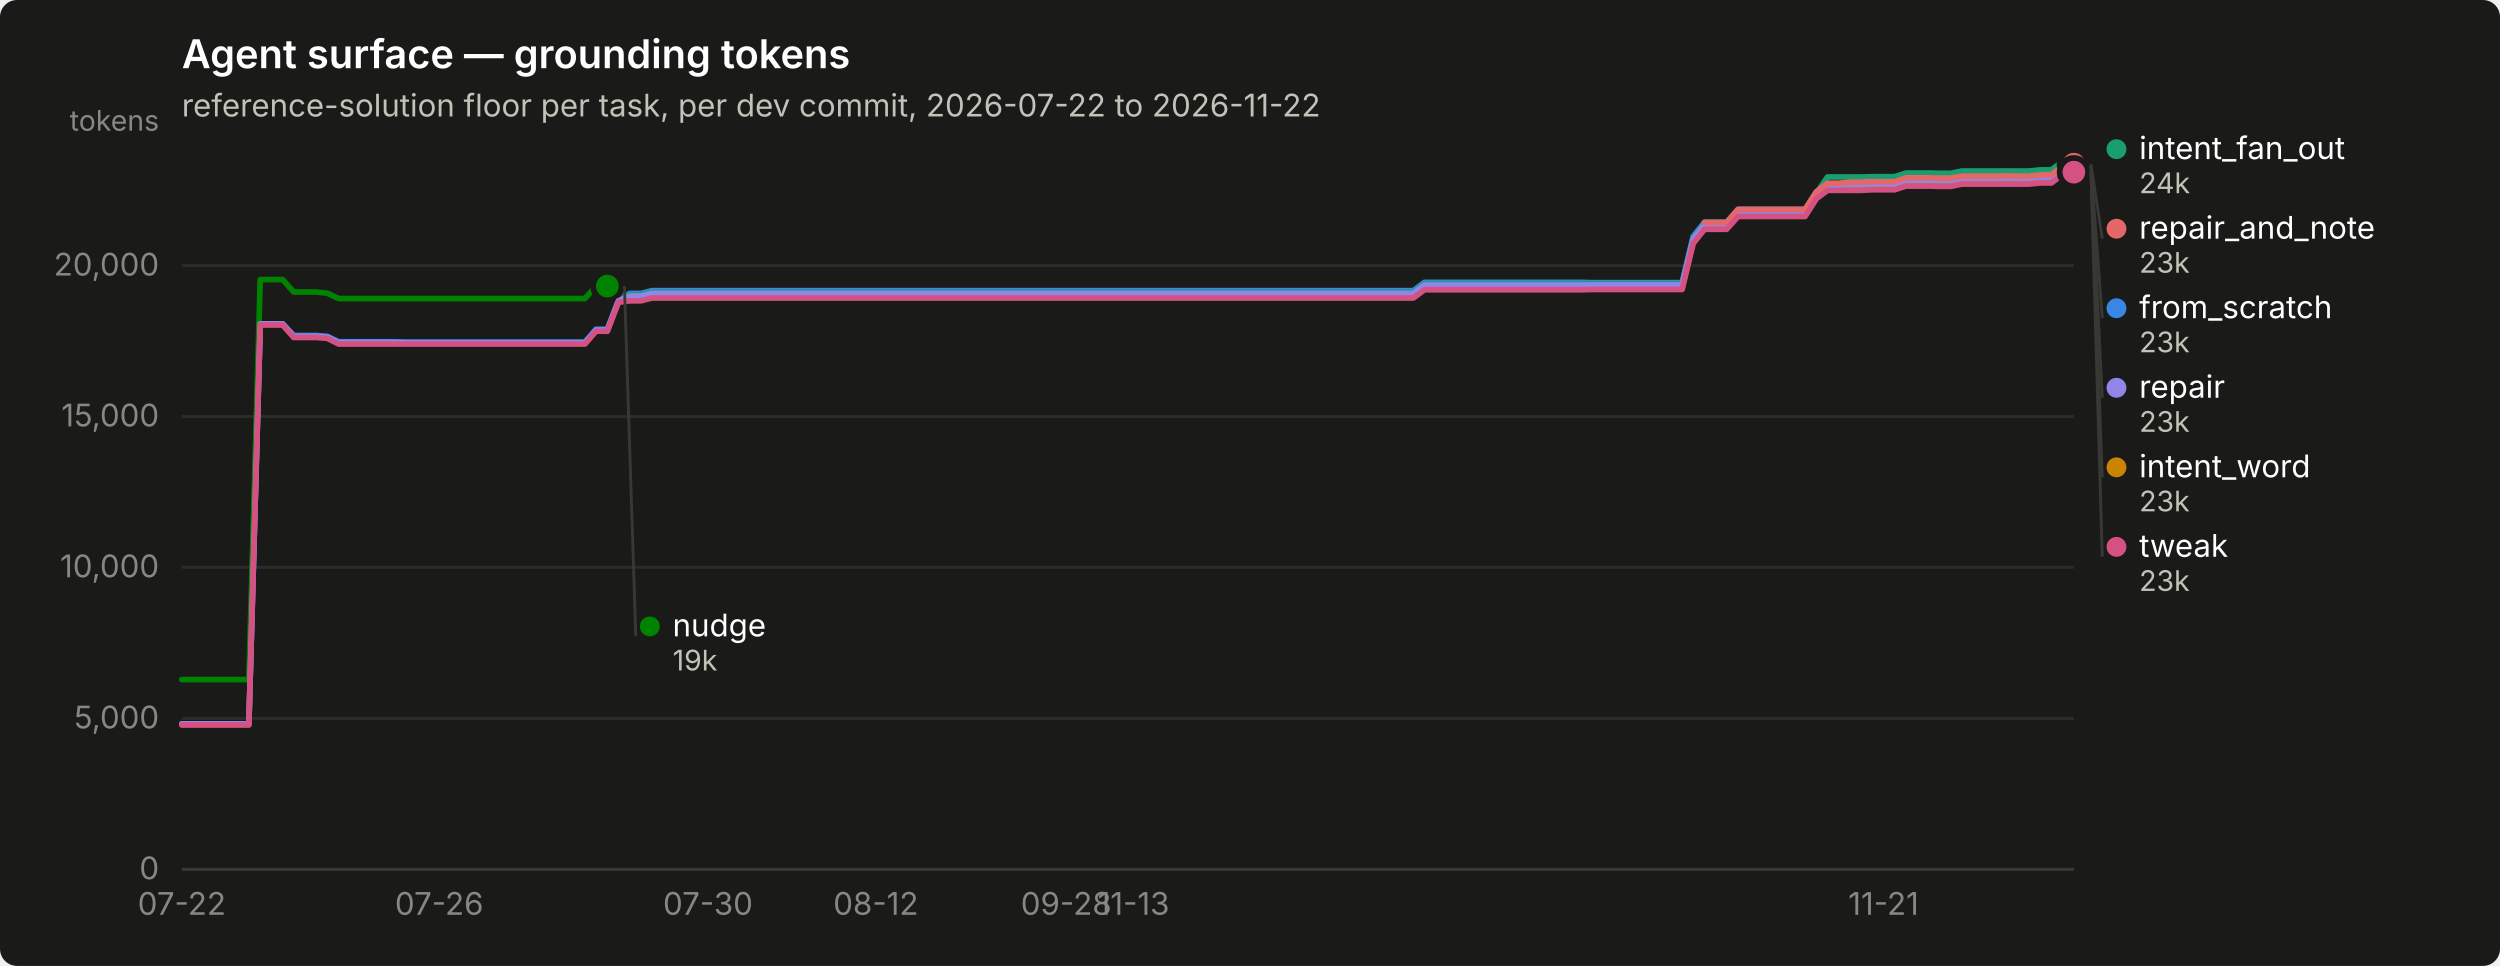
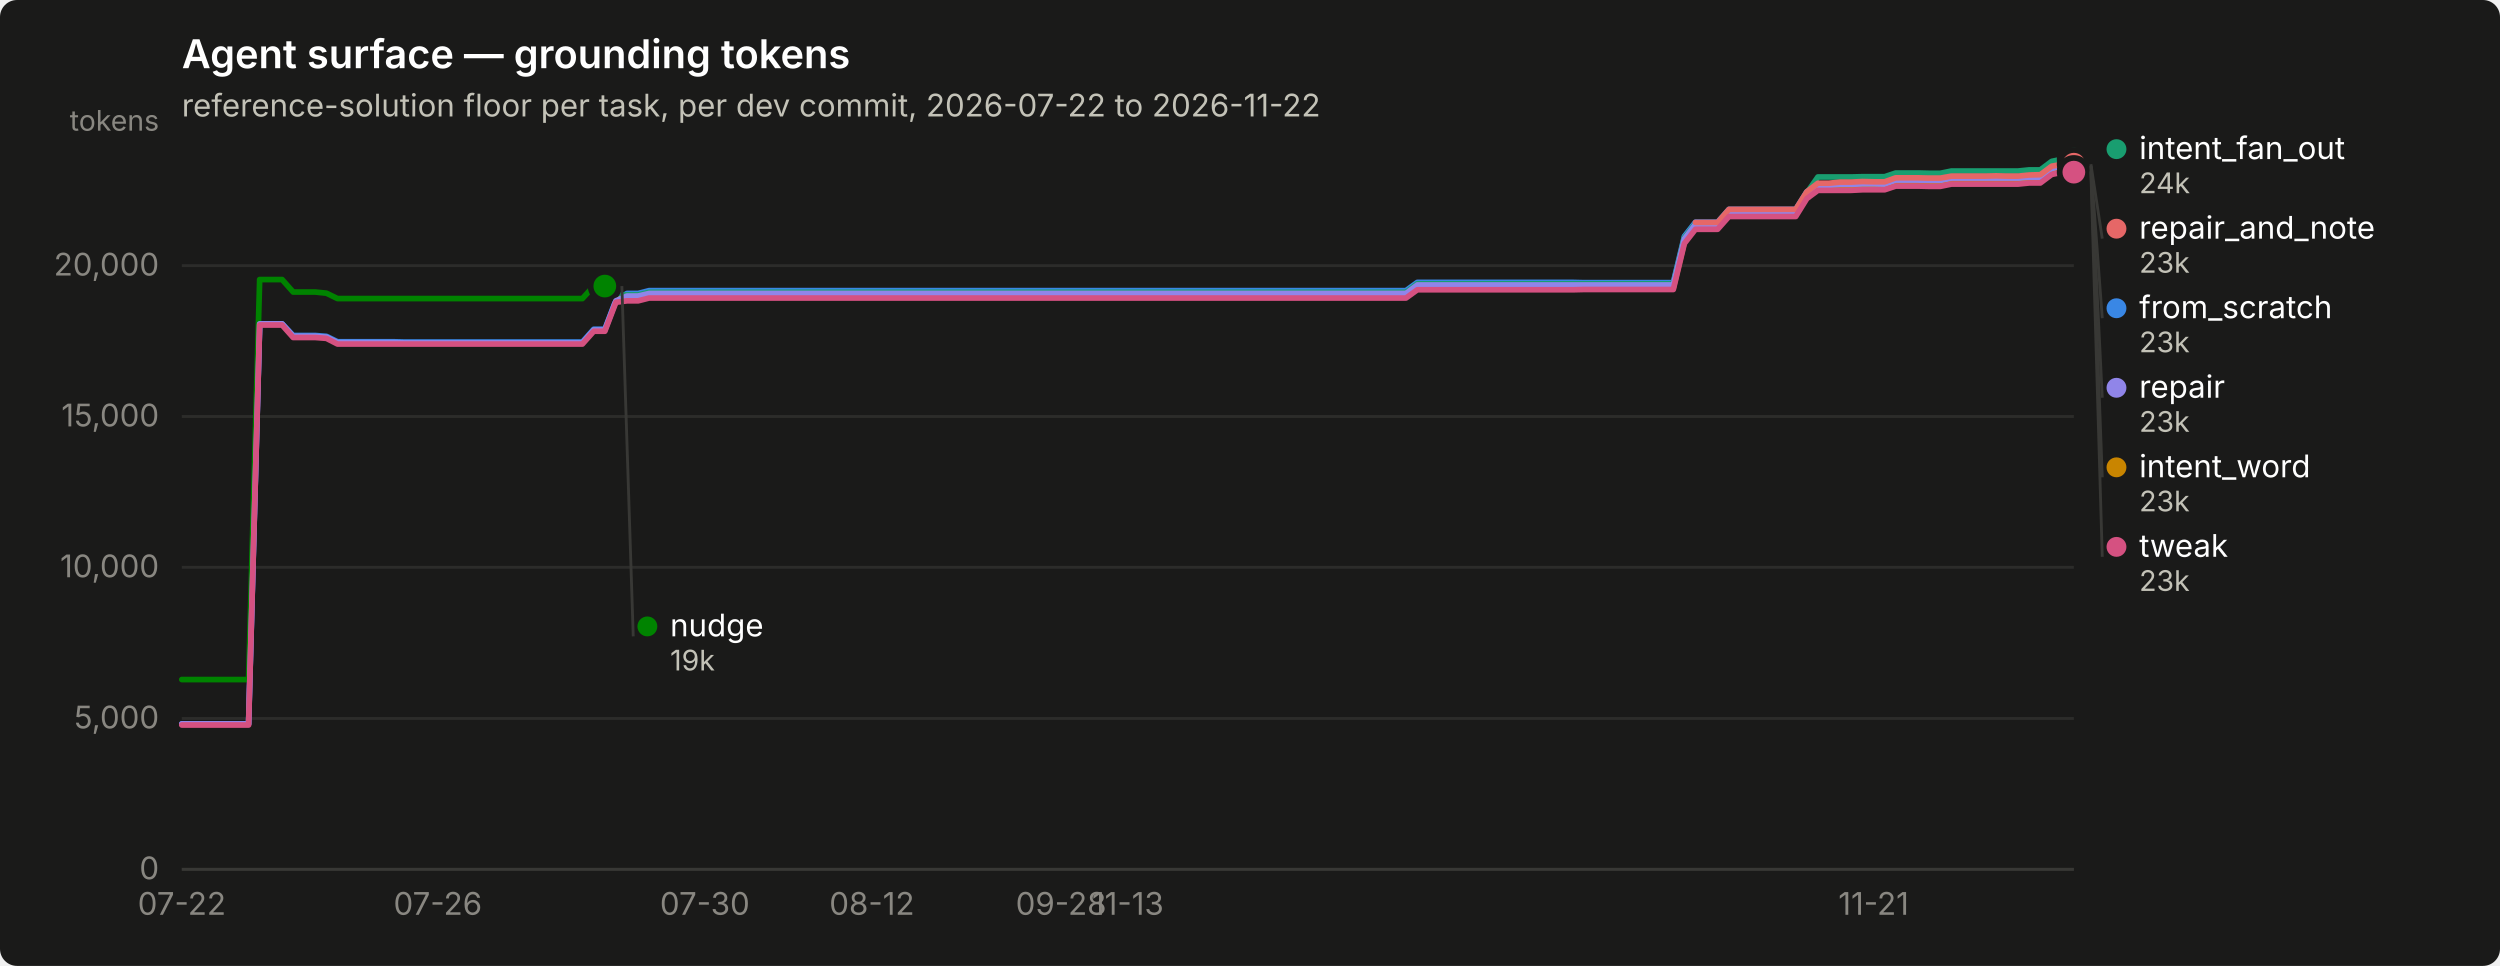
<svg xmlns="http://www.w3.org/2000/svg" width="880" height="340" viewBox="0 0 880 340" role="img" aria-label="Agent surface — grounding tokens">
  <rect width="880" height="340" rx="6" fill="#1a1a19" />
  <text x="64" y="24" font-family="system-ui, -apple-system, &quot;Segoe UI&quot;, sans-serif" font-size="14" font-weight="600" fill="#ffffff">Agent surface — grounding tokens</text>
  <text x="64" y="41" font-family="system-ui, -apple-system, &quot;Segoe UI&quot;, sans-serif" font-size="11" fill="#c3c2b7">reference-solution floor per task, per dev commit, 2026-07-22 to 2026-11-22</text>
  <line x1="64" y1="306.0" x2="730" y2="306.0" stroke="#2c2c2a" stroke-width="1" />
  <text x="56" y="309.5" text-anchor="end" font-family="system-ui, -apple-system, &quot;Segoe UI&quot;, sans-serif" font-size="11" style="font-variant-numeric: tabular-nums" fill="#898781">0</text>
  <line x1="64" y1="252.9" x2="730" y2="252.9" stroke="#2c2c2a" stroke-width="1" />
  <text x="56" y="256.4" text-anchor="end" font-family="system-ui, -apple-system, &quot;Segoe UI&quot;, sans-serif" font-size="11" style="font-variant-numeric: tabular-nums" fill="#898781">5,000</text>
  <line x1="64" y1="199.7" x2="730" y2="199.7" stroke="#2c2c2a" stroke-width="1" />
  <text x="56" y="203.2" text-anchor="end" font-family="system-ui, -apple-system, &quot;Segoe UI&quot;, sans-serif" font-size="11" style="font-variant-numeric: tabular-nums" fill="#898781">10,000</text>
  <line x1="64" y1="146.6" x2="730" y2="146.6" stroke="#2c2c2a" stroke-width="1" />
  <text x="56" y="150.1" text-anchor="end" font-family="system-ui, -apple-system, &quot;Segoe UI&quot;, sans-serif" font-size="11" style="font-variant-numeric: tabular-nums" fill="#898781">15,000</text>
  <line x1="64" y1="93.5" x2="730" y2="93.5" stroke="#2c2c2a" stroke-width="1" />
  <text x="56" y="97.0" text-anchor="end" font-family="system-ui, -apple-system, &quot;Segoe UI&quot;, sans-serif" font-size="11" style="font-variant-numeric: tabular-nums" fill="#898781">20,000</text>
  <text x="56" y="46" text-anchor="end" font-family="system-ui, -apple-system, &quot;Segoe UI&quot;, sans-serif" font-size="10" fill="#898781">tokens</text>
  <line x1="64" y1="306" x2="730" y2="306" stroke="#383835" stroke-width="1" />
  <text x="64.0" y="322" text-anchor="middle" font-family="system-ui, -apple-system, &quot;Segoe UI&quot;, sans-serif" font-size="11" style="font-variant-numeric: tabular-nums" fill="#898781">07-22</text>
-   <text x="154.6" y="322" text-anchor="middle" font-family="system-ui, -apple-system, &quot;Segoe UI&quot;, sans-serif" font-size="11" style="font-variant-numeric: tabular-nums" fill="#898781">07-26</text>
-   <text x="249.2" y="322" text-anchor="middle" font-family="system-ui, -apple-system, &quot;Segoe UI&quot;, sans-serif" font-size="11" style="font-variant-numeric: tabular-nums" fill="#898781">07-30</text>
-   <text x="308.3" y="322" text-anchor="middle" font-family="system-ui, -apple-system, &quot;Segoe UI&quot;, sans-serif" font-size="11" style="font-variant-numeric: tabular-nums" fill="#898781">08-12</text>
-   <text x="375.3" y="322" text-anchor="middle" font-family="system-ui, -apple-system, &quot;Segoe UI&quot;, sans-serif" font-size="11" style="font-variant-numeric: tabular-nums" fill="#898781">09-28</text>
-   <text x="399.0" y="322" text-anchor="middle" font-family="system-ui, -apple-system, &quot;Segoe UI&quot;, sans-serif" font-size="11" style="font-variant-numeric: tabular-nums" fill="#898781">11-13</text>
-   <text x="663.0" y="322" text-anchor="middle" font-family="system-ui, -apple-system, &quot;Segoe UI&quot;, sans-serif" font-size="11" style="font-variant-numeric: tabular-nums" fill="#898781">11-21</text>
-   <path d="M64.0,254.8 L67.9,254.8 L71.9,254.8 L75.8,254.8 L79.8,254.8 L83.7,254.8 L87.6,254.8 L91.6,114.0 L95.5,114.0 L99.5,114.0 L103.4,118.1 L107.3,118.1 L111.3,118.1 L115.2,118.4 L119.2,120.3 L123.1,120.3 L127.1,120.3 L131.0,120.3 L134.9,120.3 L138.9,120.3 L142.8,120.4 L146.8,120.4 L150.7,120.4 L154.6,120.4 L158.6,120.4 L162.5,120.4 L166.5,120.4 L170.4,120.4 L174.3,120.4 L178.3,120.4 L182.2,120.4 L186.2,120.4 L190.1,120.4 L194.0,120.4 L198.0,120.4 L201.9,120.4 L205.9,120.4 L209.8,115.9 L213.8,115.9 L217.7,105.7 L221.6,103.3 L225.6,103.3 L229.5,102.3 L233.5,102.3 L237.4,102.3 L241.3,102.3 L245.3,102.3 L249.2,102.3 L253.2,102.3 L257.1,102.3 L261.0,102.3 L265.0,102.3 L268.9,102.3 L272.9,102.3 L276.8,102.3 L280.7,102.3 L284.7,102.3 L288.6,102.3 L292.6,102.3 L296.5,102.3 L300.4,102.3 L304.4,102.3 L308.3,102.3 L312.3,102.3 L316.2,102.3 L320.2,102.3 L324.1,102.3 L328.0,102.3 L332.0,102.3 L335.9,102.3 L339.9,102.3 L343.8,102.3 L347.7,102.3 L351.7,102.3 L355.6,102.3 L359.6,102.3 L363.5,102.3 L367.4,102.3 L371.4,102.3 L375.3,102.3 L379.3,102.3 L383.2,102.3 L387.1,102.3 L391.1,102.3 L395.0,102.3 L399.0,102.3 L402.9,102.3 L406.9,102.3 L410.8,102.3 L414.7,102.3 L418.7,102.3 L422.6,102.3 L426.6,102.3 L430.5,102.3 L434.4,102.3 L438.4,102.3 L442.3,102.3 L446.3,102.3 L450.2,102.3 L454.1,102.3 L458.1,102.3 L462.0,102.3 L466.0,102.3 L469.9,102.3 L473.8,102.3 L477.8,102.3 L481.7,102.3 L485.7,102.3 L489.6,102.3 L493.6,102.3 L497.5,102.3 L501.4,99.4 L505.4,99.4 L509.3,99.4 L513.3,99.4 L517.2,99.4 L521.1,99.4 L525.1,99.4 L529.0,99.4 L533.0,99.4 L536.9,99.4 L540.8,99.4 L544.8,99.4 L548.7,99.4 L552.7,99.4 L556.6,99.4 L560.5,99.5 L564.5,99.5 L568.4,99.5 L572.4,99.5 L576.3,99.5 L580.2,99.5 L584.2,99.5 L588.1,99.5 L592.1,99.5 L596.0,83.2 L600.0,78.2 L603.9,78.2 L607.8,78.2 L611.8,73.7 L615.7,73.7 L619.7,73.7 L623.6,73.7 L627.5,73.7 L631.5,73.7 L635.4,73.7 L639.4,67.5 L643.3,64.7 L647.2,64.7 L651.2,64.7 L655.1,64.7 L659.1,64.5 L663.0,64.5 L666.9,64.5 L670.9,63.2 L674.8,63.2 L678.8,63.2 L682.7,63.3 L686.7,63.3 L690.6,62.5 L694.5,62.5 L698.5,62.5 L702.4,62.5 L706.4,62.5 L710.3,62.5 L714.2,62.5 L718.2,62.1 L722.1,62.1 L726.1,59.1 L730.0,58.3" fill="none" stroke="#3987e5" stroke-width="2" stroke-linejoin="round" stroke-linecap="round" />
+   <text x="154.1" y="322" text-anchor="middle" font-family="system-ui, -apple-system, &quot;Segoe UI&quot;, sans-serif" font-size="11" style="font-variant-numeric: tabular-nums" fill="#898781">07-26</text>
+   <text x="248.1" y="322" text-anchor="middle" font-family="system-ui, -apple-system, &quot;Segoe UI&quot;, sans-serif" font-size="11" style="font-variant-numeric: tabular-nums" fill="#898781">07-30</text>
+   <text x="306.9" y="322" text-anchor="middle" font-family="system-ui, -apple-system, &quot;Segoe UI&quot;, sans-serif" font-size="11" style="font-variant-numeric: tabular-nums" fill="#898781">08-12</text>
+   <text x="373.5" y="322" text-anchor="middle" font-family="system-ui, -apple-system, &quot;Segoe UI&quot;, sans-serif" font-size="11" style="font-variant-numeric: tabular-nums" fill="#898781">09-28</text>
+   <text x="397.0" y="322" text-anchor="middle" font-family="system-ui, -apple-system, &quot;Segoe UI&quot;, sans-serif" font-size="11" style="font-variant-numeric: tabular-nums" fill="#898781">11-13</text>
+   <text x="659.5" y="322" text-anchor="middle" font-family="system-ui, -apple-system, &quot;Segoe UI&quot;, sans-serif" font-size="11" style="font-variant-numeric: tabular-nums" fill="#898781">11-21</text>
+   <path d="M64.0,254.8 L67.9,254.8 L71.8,254.8 L75.8,254.8 L79.7,254.8 L83.6,254.8 L87.5,254.8 L91.4,114.0 L95.3,114.0 L99.3,114.0 L103.2,118.1 L107.1,118.1 L111.0,118.1 L114.9,118.4 L118.8,120.3 L122.8,120.3 L126.7,120.3 L130.6,120.3 L134.5,120.3 L138.4,120.3 L142.4,120.4 L146.3,120.4 L150.2,120.4 L154.1,120.4 L158.0,120.4 L161.9,120.4 L165.9,120.4 L169.8,120.4 L173.7,120.4 L177.6,120.4 L181.5,120.4 L185.4,120.4 L189.4,120.4 L193.3,120.4 L197.2,120.4 L201.1,120.4 L205.0,120.4 L209.0,115.9 L212.9,115.9 L216.8,105.7 L220.7,103.3 L224.6,103.3 L228.5,102.3 L232.5,102.3 L236.4,102.3 L240.3,102.3 L244.2,102.3 L248.1,102.3 L252.0,102.3 L256.0,102.3 L259.9,102.3 L263.8,102.3 L267.7,102.3 L271.6,102.3 L275.6,102.3 L279.5,102.3 L283.4,102.3 L287.3,102.3 L291.2,102.3 L295.1,102.3 L299.1,102.3 L303.0,102.3 L306.9,102.3 L310.8,102.3 L314.7,102.3 L318.6,102.3 L322.6,102.3 L326.5,102.3 L330.4,102.3 L334.3,102.3 L338.2,102.3 L342.2,102.3 L346.1,102.3 L350.0,102.3 L353.9,102.3 L357.8,102.3 L361.7,102.3 L365.7,102.3 L369.6,102.3 L373.5,102.3 L377.4,102.3 L381.3,102.3 L385.2,102.3 L389.2,102.3 L393.1,102.3 L397.0,102.3 L400.9,102.3 L404.8,102.3 L408.8,102.3 L412.7,102.3 L416.6,102.3 L420.5,102.3 L424.4,102.3 L428.3,102.3 L432.3,102.3 L436.2,102.3 L440.1,102.3 L444.0,102.3 L447.9,102.3 L451.8,102.3 L455.8,102.3 L459.7,102.3 L463.6,102.3 L467.5,102.3 L471.4,102.3 L475.4,102.3 L479.3,102.3 L483.2,102.3 L487.1,102.3 L491.0,102.3 L494.9,102.3 L498.9,99.4 L502.8,99.4 L506.7,99.4 L510.6,99.4 L514.5,99.4 L518.4,99.4 L522.4,99.4 L526.3,99.4 L530.2,99.4 L534.1,99.4 L538.0,99.4 L542.0,99.4 L545.9,99.4 L549.8,99.4 L553.7,99.4 L557.6,99.5 L561.5,99.5 L565.5,99.5 L569.4,99.5 L573.3,99.5 L577.2,99.5 L581.1,99.5 L585.0,99.5 L589.0,99.5 L592.9,83.2 L596.8,78.2 L600.7,78.2 L604.6,78.2 L608.6,73.7 L612.5,73.7 L616.4,73.7 L620.3,73.7 L624.2,73.7 L628.1,73.7 L632.1,73.7 L636.0,67.5 L639.9,64.7 L643.8,64.7 L647.7,64.7 L651.6,64.7 L655.6,64.5 L659.5,64.5 L663.4,64.5 L667.3,63.2 L671.2,63.2 L675.2,63.2 L679.1,63.3 L683.0,63.3 L686.9,62.5 L690.8,62.5 L694.7,62.5 L698.7,62.5 L702.6,62.5 L706.5,62.5 L710.4,62.5 L714.3,62.1 L718.2,62.1 L722.2,59.1 L726.1,58.3 L730.0,58.3" fill="none" stroke="#3987e5" stroke-width="2" stroke-linejoin="round" stroke-linecap="round" />
  <circle cx="730.0" cy="58.3" r="6" fill="#1a1a19" />
  <circle cx="730.0" cy="58.3" r="4" fill="#3987e5" />
-   <path d="M217.7,103.8 L221.6,103.8 L225.6,103.8 L229.5,102.9 L233.5,102.9 L237.4,102.9 L241.3,102.9 L245.3,102.9 L249.2,102.9 L253.2,102.9 L257.1,102.9 L261.0,102.9 L265.0,102.9 L268.9,102.9 L272.9,102.9 L276.8,102.9 L280.7,102.9 L284.7,102.9 L288.6,102.9 L292.6,102.9 L296.5,102.9 L300.4,102.9 L304.4,102.9 L308.3,102.9 L312.3,102.9 L316.2,102.9 L320.2,102.9 L324.1,102.9 L328.0,102.9 L332.0,102.9 L335.9,102.9 L339.9,102.9 L343.8,102.9 L347.7,102.9 L351.7,102.9 L355.6,102.9 L359.6,102.9 L363.5,102.9 L367.4,102.9 L371.4,102.9 L375.3,102.9 L379.3,102.9 L383.2,102.9 L387.1,102.9 L391.1,102.9 L395.0,102.9 L399.0,102.9 L402.9,102.9 L406.9,102.9 L410.8,102.9 L414.7,102.9 L418.7,102.9 L422.6,102.9 L426.6,102.9 L430.5,102.9 L434.4,102.9 L438.4,102.9 L442.3,102.9 L446.3,102.9 L450.2,102.9 L454.1,102.9 L458.1,102.9 L462.0,102.9 L466.0,102.9 L469.9,102.9 L473.8,102.9 L477.8,102.9 L481.7,102.9 L485.7,102.9 L489.6,102.9 L493.6,102.9 L497.5,102.9 L501.4,99.9 L505.4,99.9 L509.3,99.9 L513.3,99.9 L517.2,99.9 L521.1,99.9 L525.1,99.9 L529.0,99.9 L533.0,99.9 L536.9,99.9 L540.8,99.9 L544.8,99.9 L548.7,99.9 L552.7,99.9 L556.6,99.9 L560.5,99.9 L564.5,99.9 L568.4,99.9 L572.4,99.9 L576.3,99.9 L580.2,99.9 L584.2,99.9 L588.1,99.9 L592.1,99.9 L596.0,83.7 L600.0,78.7 L603.9,78.7 L607.8,78.7 L611.8,74.1 L615.7,74.1 L619.7,74.1 L623.6,74.1 L627.5,74.1 L631.5,74.1 L635.4,74.1 L639.4,67.9 L643.3,62.3 L647.2,62.3 L651.2,62.3 L655.1,62.3 L659.1,62.2 L663.0,62.2 L666.9,62.2 L670.9,60.9 L674.8,60.9 L678.8,60.9 L682.7,61.0 L686.7,61.0 L690.6,60.2 L694.5,60.2 L698.5,60.2 L702.4,60.2 L706.4,60.2 L710.3,60.2 L714.2,60.2 L718.2,59.8 L722.1,59.8 L726.1,56.8 L730.0,56.0" fill="none" stroke="#199e70" stroke-width="2" stroke-linejoin="round" stroke-linecap="round" />
+   <path d="M216.8,103.8 L220.7,103.8 L224.6,103.8 L228.5,102.9 L232.5,102.9 L236.4,102.9 L240.3,102.9 L244.2,102.9 L248.1,102.9 L252.0,102.9 L256.0,102.9 L259.9,102.9 L263.8,102.9 L267.7,102.9 L271.6,102.9 L275.6,102.9 L279.5,102.9 L283.4,102.9 L287.3,102.9 L291.2,102.9 L295.1,102.9 L299.1,102.9 L303.0,102.9 L306.9,102.9 L310.8,102.9 L314.7,102.9 L318.6,102.9 L322.6,102.9 L326.5,102.9 L330.4,102.9 L334.3,102.9 L338.2,102.9 L342.2,102.9 L346.1,102.9 L350.0,102.9 L353.9,102.9 L357.8,102.9 L361.7,102.9 L365.7,102.9 L369.6,102.9 L373.5,102.9 L377.4,102.9 L381.3,102.9 L385.2,102.9 L389.2,102.9 L393.1,102.9 L397.0,102.9 L400.9,102.9 L404.8,102.9 L408.8,102.9 L412.7,102.9 L416.6,102.9 L420.5,102.9 L424.4,102.9 L428.3,102.9 L432.3,102.9 L436.2,102.9 L440.1,102.9 L444.0,102.9 L447.9,102.9 L451.8,102.9 L455.8,102.9 L459.7,102.9 L463.6,102.9 L467.5,102.9 L471.4,102.9 L475.4,102.9 L479.3,102.9 L483.2,102.9 L487.1,102.9 L491.0,102.9 L494.9,102.9 L498.9,99.9 L502.8,99.9 L506.7,99.9 L510.6,99.9 L514.5,99.9 L518.4,99.9 L522.4,99.9 L526.3,99.9 L530.2,99.9 L534.1,99.9 L538.0,99.9 L542.0,99.9 L545.9,99.9 L549.8,99.9 L553.7,99.9 L557.6,99.9 L561.5,99.9 L565.5,99.9 L569.4,99.9 L573.3,99.9 L577.2,99.9 L581.1,99.9 L585.0,99.9 L589.0,99.9 L592.9,83.7 L596.8,78.7 L600.7,78.7 L604.6,78.7 L608.6,74.1 L612.5,74.1 L616.4,74.1 L620.3,74.1 L624.2,74.1 L628.1,74.1 L632.1,74.1 L636.0,67.9 L639.9,62.3 L643.8,62.3 L647.7,62.3 L651.6,62.3 L655.6,62.2 L659.5,62.2 L663.4,62.2 L667.3,60.9 L671.2,60.9 L675.2,60.9 L679.1,61.0 L683.0,61.0 L686.9,60.2 L690.8,60.2 L694.7,60.2 L698.7,60.2 L702.6,60.2 L706.5,60.2 L710.4,60.2 L714.3,59.8 L718.2,59.8 L722.2,56.8 L726.1,56.0 L730.0,56.0" fill="none" stroke="#199e70" stroke-width="2" stroke-linejoin="round" stroke-linecap="round" />
  <circle cx="730.0" cy="56.0" r="6" fill="#1a1a19" />
  <circle cx="730.0" cy="56.0" r="4" fill="#199e70" />
-   <path d="M217.7,105.3 L221.6,105.3 L225.6,105.3 L229.5,104.3 L233.5,104.3 L237.4,104.3 L241.3,104.3 L245.3,104.3 L249.2,104.3 L253.2,104.3 L257.1,104.3 L261.0,104.3 L265.0,104.3 L268.9,104.3 L272.9,104.3 L276.8,104.3 L280.7,104.3 L284.7,104.3 L288.6,104.3 L292.6,104.3 L296.5,104.3 L300.4,104.3 L304.4,104.3 L308.3,104.3 L312.3,104.3 L316.2,104.3 L320.2,104.3 L324.1,104.3 L328.0,104.3 L332.0,104.3 L335.9,104.3 L339.9,104.3 L343.8,104.3 L347.7,104.3 L351.7,104.3 L355.6,104.3 L359.6,104.3 L363.5,104.3 L367.4,104.3 L371.4,104.3 L375.3,104.3 L379.3,104.3 L383.2,104.3 L387.1,104.3 L391.1,104.3 L395.0,104.3 L399.0,104.3 L402.9,104.3 L406.9,104.3 L410.8,104.3 L414.7,104.3 L418.7,104.3 L422.6,104.3 L426.6,104.3 L430.5,104.3 L434.4,104.3 L438.4,104.3 L442.3,104.3 L446.3,104.3 L450.2,104.3 L454.1,104.3 L458.1,104.3 L462.0,104.3 L466.0,104.3 L469.9,104.3 L473.8,104.3 L477.8,104.3 L481.7,104.3 L485.7,104.3 L489.6,104.3 L493.6,104.3 L497.5,104.3 L501.4,101.4 L505.4,101.4 L509.3,101.4 L513.3,101.4 L517.2,101.4 L521.1,101.4 L525.1,101.4 L529.0,101.4 L533.0,101.4 L536.9,101.4 L540.8,101.4 L544.8,101.4 L548.7,101.4 L552.7,101.4 L556.6,101.4 L560.5,101.4 L564.5,101.4 L568.4,101.4 L572.4,101.4 L576.3,101.4 L580.2,101.4 L584.2,101.4 L588.1,101.4 L592.1,101.4 L596.0,85.2 L600.0,80.2 L603.9,80.2 L607.8,80.2 L611.8,75.6 L615.7,75.6 L619.7,75.6 L623.6,75.6 L627.5,75.6 L631.5,75.6 L635.4,75.6 L639.4,69.4 L643.3,66.4 L647.2,66.4 L651.2,66.4 L655.1,66.4 L659.1,66.3 L663.0,66.3 L666.9,66.3 L670.9,64.9 L674.8,64.9 L678.8,64.9 L682.7,65.1 L686.7,65.1 L690.6,64.3 L694.5,64.3 L698.5,64.3 L702.4,64.3 L706.4,64.3 L710.3,64.3 L714.2,64.3 L718.2,63.9 L722.1,63.9 L726.1,60.9 L730.0,60.1" fill="none" stroke="#c98500" stroke-width="2" stroke-linejoin="round" stroke-linecap="round" />
+   <path d="M216.8,105.3 L220.7,105.3 L224.6,105.3 L228.5,104.3 L232.5,104.3 L236.4,104.3 L240.3,104.3 L244.2,104.3 L248.1,104.3 L252.0,104.3 L256.0,104.3 L259.9,104.3 L263.8,104.3 L267.7,104.3 L271.6,104.3 L275.6,104.3 L279.5,104.3 L283.4,104.3 L287.3,104.3 L291.2,104.3 L295.1,104.3 L299.1,104.3 L303.0,104.3 L306.9,104.3 L310.8,104.3 L314.7,104.3 L318.6,104.3 L322.6,104.3 L326.5,104.3 L330.4,104.3 L334.3,104.3 L338.2,104.3 L342.2,104.3 L346.1,104.3 L350.0,104.3 L353.9,104.3 L357.8,104.3 L361.7,104.3 L365.7,104.3 L369.6,104.3 L373.5,104.3 L377.4,104.3 L381.3,104.3 L385.2,104.3 L389.2,104.3 L393.1,104.3 L397.0,104.3 L400.9,104.3 L404.8,104.3 L408.8,104.3 L412.7,104.3 L416.6,104.3 L420.5,104.3 L424.4,104.3 L428.3,104.3 L432.3,104.3 L436.2,104.3 L440.1,104.3 L444.0,104.3 L447.9,104.3 L451.8,104.3 L455.8,104.3 L459.7,104.3 L463.6,104.3 L467.5,104.3 L471.4,104.3 L475.4,104.3 L479.3,104.3 L483.2,104.3 L487.1,104.3 L491.0,104.3 L494.9,104.3 L498.9,101.4 L502.8,101.4 L506.7,101.4 L510.6,101.4 L514.5,101.4 L518.4,101.4 L522.4,101.4 L526.3,101.4 L530.2,101.4 L534.1,101.4 L538.0,101.4 L542.0,101.4 L545.9,101.4 L549.8,101.4 L553.7,101.4 L557.6,101.4 L561.5,101.4 L565.5,101.4 L569.4,101.4 L573.3,101.4 L577.2,101.4 L581.1,101.4 L585.0,101.4 L589.0,101.4 L592.9,85.2 L596.8,80.2 L600.7,80.2 L604.6,80.2 L608.6,75.6 L612.5,75.6 L616.4,75.6 L620.3,75.6 L624.2,75.6 L628.1,75.6 L632.1,75.6 L636.0,69.4 L639.9,66.4 L643.8,66.4 L647.7,66.4 L651.6,66.4 L655.6,66.3 L659.5,66.3 L663.4,66.3 L667.3,64.9 L671.2,64.9 L675.2,64.9 L679.1,65.1 L683.0,65.1 L686.9,64.3 L690.8,64.3 L694.7,64.3 L698.7,64.3 L702.6,64.3 L706.5,64.3 L710.4,64.3 L714.3,63.9 L718.2,63.9 L722.2,60.9 L726.1,60.1 L730.0,60.1" fill="none" stroke="#c98500" stroke-width="2" stroke-linejoin="round" stroke-linecap="round" />
  <circle cx="730.0" cy="60.1" r="6" fill="#1a1a19" />
  <circle cx="730.0" cy="60.1" r="4" fill="#c98500" />
-   <path d="M64.0,239.2 L67.9,239.2 L71.9,239.2 L75.8,239.2 L79.8,239.2 L83.7,239.2 L87.6,239.2 L91.6,98.4 L95.5,98.4 L99.5,98.4 L103.4,102.8 L107.3,102.8 L111.3,102.8 L115.2,103.2 L119.2,105.1 L123.1,105.1 L127.1,105.1 L131.0,105.1 L134.9,105.1 L138.9,105.1 L142.8,105.1 L146.8,105.1 L150.7,105.1 L154.6,105.1 L158.6,105.1 L162.5,105.1 L166.5,105.1 L170.4,105.1 L174.3,105.1 L178.3,105.1 L182.2,105.1 L186.2,105.1 L190.1,105.1 L194.0,105.1 L198.0,105.1 L201.9,105.1 L205.9,105.1 L209.8,100.7 L213.8,100.7" fill="none" stroke="#008300" stroke-width="2" stroke-linejoin="round" stroke-linecap="round" />
-   <circle cx="213.8" cy="100.7" r="6" fill="#1a1a19" />
-   <circle cx="213.8" cy="100.7" r="4" fill="#008300" />
-   <path d="M64.0,254.8 L67.9,254.8 L71.9,254.8 L75.8,254.8 L79.8,254.8 L83.7,254.8 L87.6,254.8 L91.6,114.0 L95.5,114.0 L99.5,114.0 L103.4,118.4 L107.3,118.4 L111.3,118.4 L115.2,118.7 L119.2,120.6 L123.1,120.6 L127.1,120.6 L131.0,120.6 L134.9,120.6 L138.9,120.6 L142.8,120.7 L146.8,120.7 L150.7,120.7 L154.6,120.7 L158.6,120.7 L162.5,120.7 L166.5,120.7 L170.4,120.7 L174.3,120.7 L178.3,120.7 L182.2,120.7 L186.2,120.7 L190.1,120.7 L194.0,120.7 L198.0,120.7 L201.9,120.7 L205.9,120.7 L209.8,116.2 L213.8,116.2 L217.7,105.9 L221.6,104.2 L225.6,104.2 L229.5,103.3 L233.5,103.3 L237.4,103.3 L241.3,103.3 L245.3,103.3 L249.2,103.3 L253.2,103.3 L257.1,103.3 L261.0,103.3 L265.0,103.3 L268.9,103.3 L272.9,103.3 L276.8,103.3 L280.7,103.3 L284.7,103.3 L288.6,103.3 L292.6,103.3 L296.5,103.3 L300.4,103.3 L304.4,103.3 L308.3,103.3 L312.3,103.3 L316.2,103.3 L320.2,103.3 L324.1,103.3 L328.0,103.3 L332.0,103.3 L335.9,103.3 L339.9,103.3 L343.8,103.3 L347.7,103.3 L351.7,103.3 L355.6,103.3 L359.6,103.3 L363.5,103.3 L367.4,103.3 L371.4,103.3 L375.3,103.3 L379.3,103.3 L383.2,103.3 L387.1,103.3 L391.1,103.3 L395.0,103.3 L399.0,103.3 L402.9,103.3 L406.9,103.3 L410.8,103.3 L414.7,103.3 L418.7,103.3 L422.6,103.3 L426.6,103.3 L430.5,103.3 L434.4,103.3 L438.4,103.3 L442.3,103.3 L446.3,103.3 L450.2,103.3 L454.1,103.3 L458.1,103.3 L462.0,103.3 L466.0,103.3 L469.9,103.3 L473.8,103.3 L477.8,103.3 L481.7,103.3 L485.7,103.3 L489.6,103.3 L493.6,103.3 L497.5,103.3 L501.4,100.3 L505.4,100.3 L509.3,100.3 L513.3,100.3 L517.2,100.3 L521.1,100.3 L525.1,100.3 L529.0,100.3 L533.0,100.3 L536.9,100.3 L540.8,100.3 L544.8,100.3 L548.7,100.3 L552.7,100.3 L556.6,100.3 L560.5,100.3 L564.5,100.3 L568.4,100.3 L572.4,100.3 L576.3,100.3 L580.2,100.3 L584.2,100.3 L588.1,100.3 L592.1,100.3 L596.0,84.1 L600.0,79.0 L603.9,79.0 L607.8,79.0 L611.8,74.5 L615.7,74.5 L619.7,74.5 L623.6,74.5 L627.5,74.5 L631.5,74.5 L635.4,74.5 L639.4,68.2 L643.3,65.2 L647.2,65.2 L651.2,64.9 L655.1,64.9 L659.1,64.7 L663.0,64.7 L666.9,64.8 L670.9,63.4 L674.8,63.4 L678.8,63.4 L682.7,63.5 L686.7,63.5 L690.6,62.7 L694.5,62.7 L698.5,62.7 L702.4,62.7 L706.4,62.7 L710.3,62.7 L714.2,62.7 L718.2,62.4 L722.1,62.4 L726.1,59.3 L730.0,58.5" fill="none" stroke="#9085e9" stroke-width="2" stroke-linejoin="round" stroke-linecap="round" />
+   <path d="M64.0,239.2 L67.9,239.2 L71.8,239.2 L75.8,239.2 L79.7,239.2 L83.6,239.2 L87.5,239.2 L91.4,98.4 L95.3,98.4 L99.3,98.4 L103.2,102.8 L107.1,102.8 L111.0,102.8 L114.9,103.2 L118.8,105.1 L122.8,105.1 L126.7,105.1 L130.6,105.1 L134.5,105.1 L138.4,105.1 L142.4,105.1 L146.3,105.1 L150.2,105.1 L154.1,105.1 L158.0,105.1 L161.9,105.1 L165.9,105.1 L169.8,105.1 L173.7,105.1 L177.6,105.1 L181.5,105.1 L185.4,105.1 L189.4,105.1 L193.3,105.1 L197.2,105.1 L201.1,105.1 L205.0,105.1 L209.0,100.7 L212.9,100.7" fill="none" stroke="#008300" stroke-width="2" stroke-linejoin="round" stroke-linecap="round" />
+   <circle cx="212.9" cy="100.7" r="6" fill="#1a1a19" />
+   <circle cx="212.9" cy="100.7" r="4" fill="#008300" />
+   <path d="M64.0,254.8 L67.9,254.8 L71.8,254.8 L75.8,254.8 L79.7,254.8 L83.6,254.8 L87.5,254.8 L91.4,114.0 L95.3,114.0 L99.3,114.0 L103.2,118.4 L107.1,118.4 L111.0,118.4 L114.9,118.7 L118.8,120.6 L122.8,120.6 L126.7,120.6 L130.6,120.6 L134.5,120.6 L138.4,120.6 L142.4,120.7 L146.3,120.7 L150.2,120.7 L154.1,120.7 L158.0,120.7 L161.9,120.7 L165.9,120.7 L169.8,120.7 L173.7,120.7 L177.6,120.7 L181.5,120.7 L185.4,120.7 L189.4,120.7 L193.3,120.7 L197.2,120.7 L201.1,120.7 L205.0,120.7 L209.0,116.2 L212.9,116.2 L216.8,105.9 L220.7,104.2 L224.6,104.2 L228.5,103.3 L232.5,103.3 L236.4,103.3 L240.3,103.3 L244.2,103.3 L248.1,103.3 L252.0,103.3 L256.0,103.3 L259.9,103.3 L263.8,103.3 L267.7,103.3 L271.6,103.3 L275.6,103.3 L279.5,103.3 L283.4,103.3 L287.3,103.3 L291.2,103.3 L295.1,103.3 L299.1,103.3 L303.0,103.3 L306.9,103.3 L310.8,103.3 L314.7,103.3 L318.6,103.3 L322.6,103.3 L326.5,103.3 L330.4,103.3 L334.3,103.3 L338.2,103.3 L342.2,103.3 L346.1,103.3 L350.0,103.3 L353.9,103.3 L357.8,103.3 L361.7,103.3 L365.7,103.3 L369.6,103.3 L373.5,103.3 L377.4,103.3 L381.3,103.3 L385.2,103.3 L389.2,103.3 L393.1,103.3 L397.0,103.3 L400.9,103.3 L404.8,103.3 L408.8,103.3 L412.7,103.3 L416.6,103.3 L420.5,103.3 L424.4,103.3 L428.3,103.3 L432.3,103.3 L436.2,103.3 L440.1,103.3 L444.0,103.3 L447.9,103.3 L451.8,103.3 L455.8,103.3 L459.7,103.3 L463.6,103.3 L467.5,103.3 L471.4,103.3 L475.4,103.3 L479.3,103.3 L483.2,103.3 L487.1,103.3 L491.0,103.3 L494.9,103.3 L498.9,100.3 L502.8,100.3 L506.7,100.3 L510.6,100.3 L514.5,100.3 L518.4,100.3 L522.4,100.3 L526.3,100.3 L530.2,100.3 L534.1,100.3 L538.0,100.3 L542.0,100.3 L545.9,100.3 L549.8,100.3 L553.7,100.3 L557.6,100.3 L561.5,100.3 L565.5,100.3 L569.4,100.3 L573.3,100.3 L577.2,100.3 L581.1,100.3 L585.0,100.3 L589.0,100.3 L592.9,84.1 L596.8,79.0 L600.7,79.0 L604.6,79.0 L608.6,74.5 L612.5,74.5 L616.4,74.5 L620.3,74.5 L624.2,74.5 L628.1,74.5 L632.1,74.5 L636.0,68.2 L639.9,65.2 L643.8,65.2 L647.7,64.9 L651.6,64.9 L655.6,64.7 L659.5,64.7 L663.4,64.8 L667.3,63.4 L671.2,63.4 L675.2,63.4 L679.1,63.5 L683.0,63.5 L686.9,62.7 L690.8,62.7 L694.7,62.7 L698.7,62.7 L702.6,62.7 L706.5,62.7 L710.4,62.7 L714.3,62.4 L718.2,62.4 L722.2,59.3 L726.1,58.5 L730.0,58.5" fill="none" stroke="#9085e9" stroke-width="2" stroke-linejoin="round" stroke-linecap="round" />
  <circle cx="730.0" cy="58.5" r="6" fill="#1a1a19" />
  <circle cx="730.0" cy="58.5" r="4" fill="#9085e9" />
-   <path d="M600.0,78.3 L603.9,78.3 L607.8,78.3 L611.8,73.7 L615.7,73.7 L619.7,73.7 L623.6,73.7 L627.5,73.7 L631.5,73.7 L635.4,73.7 L639.4,67.5 L643.3,64.5 L647.2,64.5 L651.2,64.1 L655.1,64.1 L659.1,63.9 L663.0,64.0 L666.9,64.0 L670.9,62.6 L674.8,62.6 L678.8,62.6 L682.7,62.7 L686.7,62.7 L690.6,62.0 L694.5,62.0 L698.5,62.0 L702.4,62.0 L706.4,61.9 L710.3,62.0 L714.2,62.0 L718.2,61.6 L722.1,61.5 L726.1,58.5 L730.0,57.8" fill="none" stroke="#e66767" stroke-width="2" stroke-linejoin="round" stroke-linecap="round" />
+   <path d="M596.8,78.3 L600.7,78.3 L604.6,78.3 L608.6,73.7 L612.5,73.7 L616.4,73.7 L620.3,73.7 L624.2,73.7 L628.1,73.7 L632.1,73.7 L636.0,67.5 L639.9,64.5 L643.8,64.5 L647.7,64.1 L651.6,64.1 L655.6,63.9 L659.5,64.0 L663.4,64.0 L667.3,62.6 L671.2,62.6 L675.2,62.6 L679.1,62.7 L683.0,62.7 L686.9,62.0 L690.8,62.0 L694.7,62.0 L698.7,62.0 L702.6,61.9 L706.5,62.0 L710.4,62.0 L714.3,61.6 L718.2,61.5 L722.2,58.5 L726.1,57.8 L730.0,57.8" fill="none" stroke="#e66767" stroke-width="2" stroke-linejoin="round" stroke-linecap="round" />
  <circle cx="730.0" cy="57.8" r="6" fill="#1a1a19" />
  <circle cx="730.0" cy="57.8" r="4" fill="#e66767" />
-   <path d="M64.0,255.2 L67.9,255.2 L71.9,255.2 L75.8,255.2 L79.8,255.2 L83.7,255.2 L87.6,255.2 L91.6,114.4 L95.5,114.4 L99.5,114.4 L103.4,118.8 L107.3,118.8 L111.3,118.8 L115.2,119.1 L119.2,121.1 L123.1,121.1 L127.1,121.1 L131.0,121.1 L134.9,121.1 L138.9,121.1 L142.8,121.1 L146.8,121.1 L150.7,121.1 L154.6,121.1 L158.6,121.1 L162.5,121.1 L166.5,121.1 L170.4,121.1 L174.3,121.1 L178.3,121.1 L182.2,121.1 L186.2,121.1 L190.1,121.1 L194.0,121.1 L198.0,121.1 L201.9,121.1 L205.9,121.1 L209.8,116.6 L213.8,116.6 L217.7,106.4 L221.6,105.9 L225.6,105.9 L229.5,104.9 L233.5,104.9 L237.4,104.9 L241.3,104.9 L245.3,104.9 L249.2,104.9 L253.2,104.9 L257.1,104.9 L261.0,104.9 L265.0,104.9 L268.9,104.9 L272.9,104.9 L276.8,104.9 L280.7,104.9 L284.7,104.9 L288.6,104.9 L292.6,104.9 L296.5,104.9 L300.4,104.9 L304.4,104.9 L308.3,104.9 L312.3,104.9 L316.2,104.9 L320.2,104.9 L324.1,104.9 L328.0,104.9 L332.0,104.9 L335.9,104.9 L339.9,104.9 L343.8,104.9 L347.7,104.9 L351.7,104.9 L355.6,104.9 L359.6,104.9 L363.5,104.9 L367.4,104.9 L371.4,104.9 L375.3,104.9 L379.3,104.9 L383.2,104.9 L387.1,104.9 L391.1,104.9 L395.0,104.9 L399.0,104.9 L402.9,104.9 L406.9,104.9 L410.8,104.9 L414.7,104.9 L418.7,104.9 L422.6,104.9 L426.6,104.9 L430.5,104.9 L434.4,104.9 L438.4,104.9 L442.3,104.9 L446.3,104.9 L450.2,104.9 L454.1,104.9 L458.1,104.9 L462.0,104.9 L466.0,104.9 L469.9,104.9 L473.8,104.9 L477.8,104.9 L481.7,104.9 L485.7,104.9 L489.6,104.9 L493.6,104.9 L497.5,104.9 L501.4,102.0 L505.4,102.0 L509.3,102.0 L513.3,102.0 L517.2,102.0 L521.1,102.0 L525.1,102.0 L529.0,102.0 L533.0,102.0 L536.9,102.0 L540.8,102.0 L544.8,102.0 L548.7,102.0 L552.7,102.0 L556.6,102.0 L560.5,101.9 L564.5,101.9 L568.4,101.9 L572.4,101.9 L576.3,101.9 L580.2,101.9 L584.2,101.9 L588.1,101.9 L592.1,101.9 L596.0,85.7 L600.0,80.7 L603.9,80.7 L607.8,80.7 L611.8,76.2 L615.7,76.2 L619.7,76.2 L623.6,76.2 L627.5,76.2 L631.5,76.2 L635.4,76.2 L639.4,69.9 L643.3,67.0 L647.2,67.0 L651.2,67.0 L655.1,67.0 L659.1,66.8 L663.0,66.8 L666.9,66.8 L670.9,65.5 L674.8,65.5 L678.8,65.5 L682.7,65.6 L686.7,65.6 L690.6,64.8 L694.5,64.8 L698.5,64.8 L702.4,64.8 L706.4,64.8 L710.3,64.8 L714.2,64.8 L718.2,64.4 L722.1,64.4 L726.1,61.4 L730.0,60.6" fill="none" stroke="#d55181" stroke-width="2" stroke-linejoin="round" stroke-linecap="round" />
+   <path d="M64.0,255.2 L67.9,255.2 L71.8,255.2 L75.8,255.2 L79.7,255.2 L83.6,255.2 L87.5,255.2 L91.4,114.4 L95.3,114.4 L99.3,114.4 L103.2,118.8 L107.1,118.8 L111.0,118.8 L114.9,119.1 L118.8,121.1 L122.8,121.1 L126.7,121.1 L130.6,121.1 L134.5,121.1 L138.4,121.1 L142.4,121.1 L146.3,121.1 L150.2,121.1 L154.1,121.1 L158.0,121.1 L161.9,121.1 L165.9,121.1 L169.8,121.1 L173.7,121.1 L177.6,121.1 L181.5,121.1 L185.4,121.1 L189.4,121.1 L193.3,121.1 L197.2,121.1 L201.1,121.1 L205.0,121.1 L209.0,116.6 L212.9,116.6 L216.8,106.4 L220.7,105.9 L224.6,105.9 L228.5,104.9 L232.5,104.9 L236.4,104.9 L240.3,104.9 L244.2,104.9 L248.1,104.9 L252.0,104.9 L256.0,104.9 L259.9,104.9 L263.8,104.9 L267.7,104.9 L271.6,104.9 L275.6,104.9 L279.5,104.9 L283.4,104.9 L287.3,104.9 L291.2,104.9 L295.1,104.9 L299.1,104.9 L303.0,104.9 L306.9,104.9 L310.8,104.9 L314.7,104.9 L318.6,104.9 L322.6,104.9 L326.5,104.9 L330.4,104.9 L334.3,104.9 L338.2,104.9 L342.2,104.9 L346.1,104.9 L350.0,104.9 L353.9,104.9 L357.8,104.9 L361.7,104.9 L365.7,104.9 L369.6,104.9 L373.5,104.9 L377.4,104.9 L381.3,104.9 L385.2,104.9 L389.2,104.9 L393.1,104.9 L397.0,104.9 L400.9,104.9 L404.8,104.9 L408.8,104.9 L412.7,104.9 L416.6,104.9 L420.5,104.9 L424.4,104.9 L428.3,104.9 L432.3,104.9 L436.2,104.9 L440.1,104.9 L444.0,104.9 L447.9,104.9 L451.8,104.9 L455.8,104.9 L459.7,104.9 L463.6,104.9 L467.5,104.9 L471.4,104.9 L475.4,104.9 L479.3,104.9 L483.2,104.9 L487.1,104.9 L491.0,104.9 L494.9,104.9 L498.9,102.0 L502.8,102.0 L506.7,102.0 L510.6,102.0 L514.5,102.0 L518.4,102.0 L522.4,102.0 L526.3,102.0 L530.2,102.0 L534.1,102.0 L538.0,102.0 L542.0,102.0 L545.9,102.0 L549.8,102.0 L553.7,102.0 L557.6,101.9 L561.5,101.9 L565.5,101.9 L569.4,101.9 L573.3,101.9 L577.2,101.9 L581.1,101.9 L585.0,101.9 L589.0,101.9 L592.9,85.7 L596.8,80.7 L600.7,80.7 L604.6,80.7 L608.6,76.2 L612.5,76.2 L616.4,76.2 L620.3,76.2 L624.2,76.2 L628.1,76.2 L632.1,76.2 L636.0,69.9 L639.9,67.0 L643.8,67.0 L647.7,67.0 L651.6,67.0 L655.6,66.8 L659.5,66.8 L663.4,66.8 L667.3,65.5 L671.2,65.5 L675.2,65.5 L679.1,65.6 L683.0,65.6 L686.9,64.8 L690.8,64.8 L694.7,64.8 L698.7,64.8 L702.6,64.8 L706.5,64.8 L710.4,64.8 L714.3,64.4 L718.2,64.4 L722.2,61.4 L726.1,60.6 L730.0,60.6" fill="none" stroke="#d55181" stroke-width="2" stroke-linejoin="round" stroke-linecap="round" />
  <circle cx="730.0" cy="60.6" r="6" fill="#1a1a19" />
  <circle cx="730.0" cy="60.6" r="4" fill="#d55181" />
  <circle cx="745.0" cy="52.5" r="3.5" fill="#199e70" />
  <text x="753.0" y="56.0" font-family="system-ui, -apple-system, &quot;Segoe UI&quot;, sans-serif" font-size="11" fill="#ffffff">intent_fan_out</text>
  <text x="753.0" y="68.0" font-family="system-ui, -apple-system, &quot;Segoe UI&quot;, sans-serif" font-size="10" style="font-variant-numeric: tabular-nums" fill="#c3c2b7">24k</text>
  <line x1="736.0" y1="57.8" x2="740.0" y2="84.0" stroke="#383835" stroke-width="1" />
  <circle cx="745.0" cy="80.5" r="3.5" fill="#e66767" />
  <text x="753.0" y="84.0" font-family="system-ui, -apple-system, &quot;Segoe UI&quot;, sans-serif" font-size="11" fill="#ffffff">repair_and_note</text>
  <text x="753.0" y="96.0" font-family="system-ui, -apple-system, &quot;Segoe UI&quot;, sans-serif" font-size="10" style="font-variant-numeric: tabular-nums" fill="#c3c2b7">23k</text>
  <line x1="736.0" y1="58.3" x2="740.0" y2="112.0" stroke="#383835" stroke-width="1" />
  <circle cx="745.0" cy="108.5" r="3.5" fill="#3987e5" />
  <text x="753.0" y="112.0" font-family="system-ui, -apple-system, &quot;Segoe UI&quot;, sans-serif" font-size="11" fill="#ffffff">from_scratch</text>
  <text x="753.0" y="124.0" font-family="system-ui, -apple-system, &quot;Segoe UI&quot;, sans-serif" font-size="10" style="font-variant-numeric: tabular-nums" fill="#c3c2b7">23k</text>
  <line x1="736.0" y1="58.5" x2="740.0" y2="140.0" stroke="#383835" stroke-width="1" />
  <circle cx="745.0" cy="136.5" r="3.5" fill="#9085e9" />
  <text x="753.0" y="140.0" font-family="system-ui, -apple-system, &quot;Segoe UI&quot;, sans-serif" font-size="11" fill="#ffffff">repair</text>
  <text x="753.0" y="152.0" font-family="system-ui, -apple-system, &quot;Segoe UI&quot;, sans-serif" font-size="10" style="font-variant-numeric: tabular-nums" fill="#c3c2b7">23k</text>
  <line x1="736.0" y1="60.1" x2="740.0" y2="168.0" stroke="#383835" stroke-width="1" />
  <circle cx="745.0" cy="164.5" r="3.5" fill="#c98500" />
  <text x="753.0" y="168.0" font-family="system-ui, -apple-system, &quot;Segoe UI&quot;, sans-serif" font-size="11" fill="#ffffff">intent_word</text>
  <text x="753.0" y="180.0" font-family="system-ui, -apple-system, &quot;Segoe UI&quot;, sans-serif" font-size="10" style="font-variant-numeric: tabular-nums" fill="#c3c2b7">23k</text>
  <line x1="736.0" y1="60.6" x2="740.0" y2="196.0" stroke="#383835" stroke-width="1" />
  <circle cx="745.0" cy="192.5" r="3.5" fill="#d55181" />
  <text x="753.0" y="196.0" font-family="system-ui, -apple-system, &quot;Segoe UI&quot;, sans-serif" font-size="11" fill="#ffffff">tweak</text>
  <text x="753.0" y="208.0" font-family="system-ui, -apple-system, &quot;Segoe UI&quot;, sans-serif" font-size="10" style="font-variant-numeric: tabular-nums" fill="#c3c2b7">23k</text>
-   <line x1="219.8" y1="100.7" x2="223.8" y2="224.0" stroke="#383835" stroke-width="1" />
-   <circle cx="228.751" cy="220.5" r="3.5" fill="#008300" />
-   <text x="236.751" y="224.0" font-family="system-ui, -apple-system, &quot;Segoe UI&quot;, sans-serif" font-size="11" fill="#ffffff">nudge</text>
-   <text x="236.751" y="236.0" font-family="system-ui, -apple-system, &quot;Segoe UI&quot;, sans-serif" font-size="10" style="font-variant-numeric: tabular-nums" fill="#c3c2b7">19k</text>
+   <line x1="218.9" y1="100.7" x2="222.9" y2="224.0" stroke="#383835" stroke-width="1" />
+   <circle cx="227.871" cy="220.5" r="3.5" fill="#008300" />
+   <text x="235.871" y="224.0" font-family="system-ui, -apple-system, &quot;Segoe UI&quot;, sans-serif" font-size="11" fill="#ffffff">nudge</text>
+   <text x="235.871" y="236.0" font-family="system-ui, -apple-system, &quot;Segoe UI&quot;, sans-serif" font-size="10" style="font-variant-numeric: tabular-nums" fill="#c3c2b7">19k</text>
</svg>
